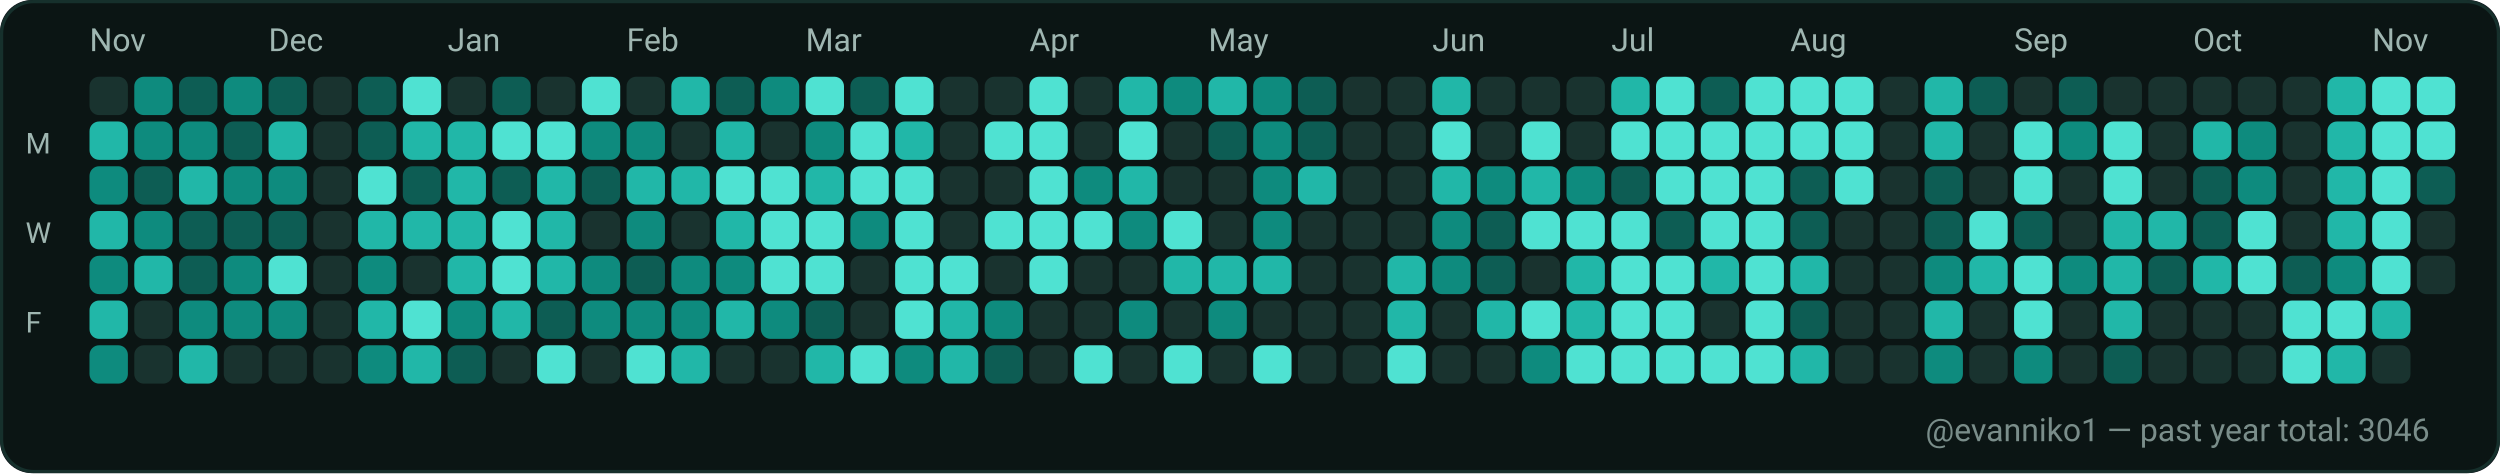
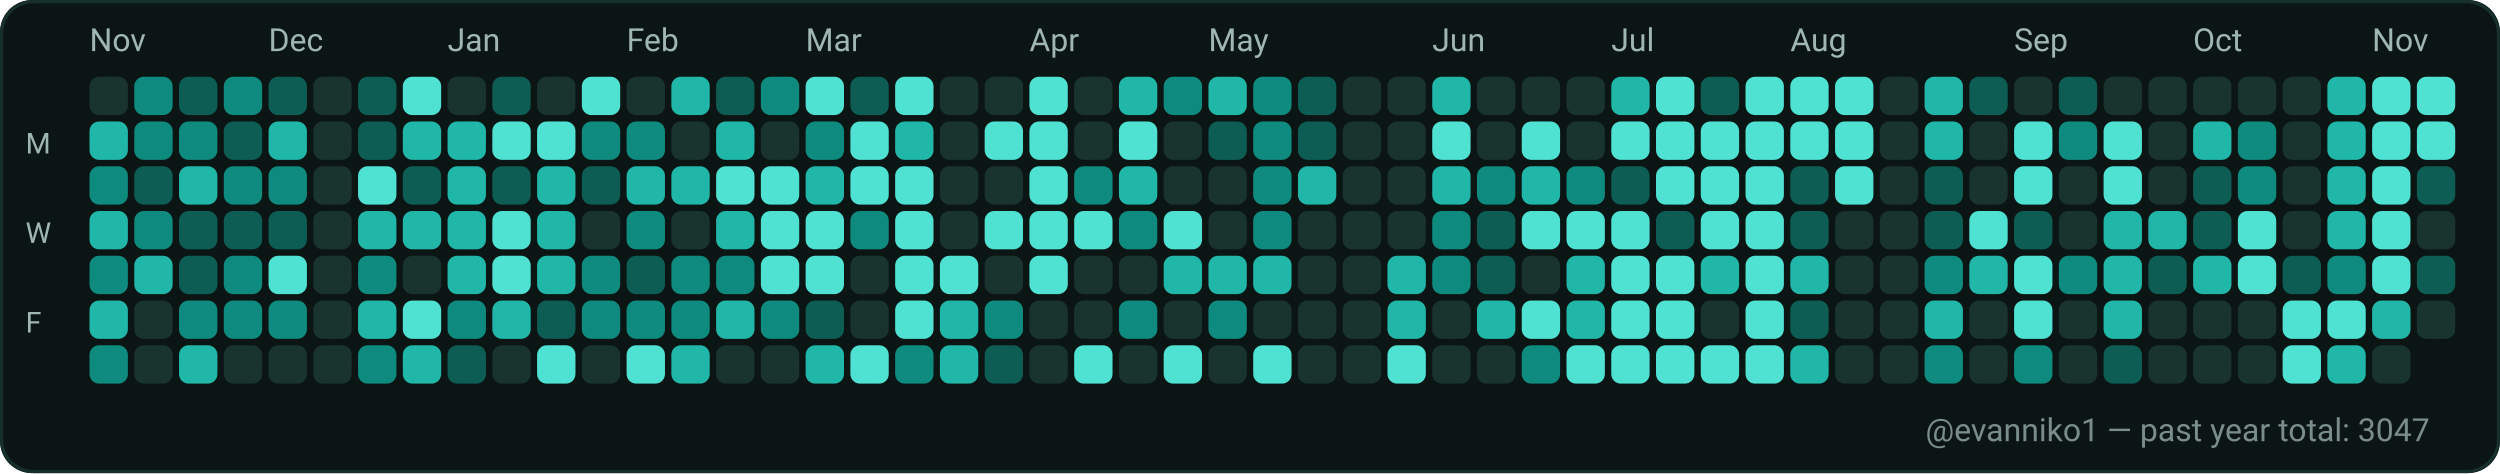
<svg xmlns="http://www.w3.org/2000/svg" width="782" height="148" viewBox="0 0 782 148" role="img" aria-label="GitHub contributions calendar for evanniko1">
  <rect x="0" y="0" width="782" height="148" rx="10" fill="#0D1117" />
  <rect x="0.5" y="0.5" width="781" height="147" rx="10" fill="#0B1514" stroke="#16302C" stroke-width="1" />
  <text x="28" y="16" fill="#9FB6B1" font-family="ui-sans-serif, system-ui, -apple-system, Segoe UI, Roboto, Ubuntu, Cantarell, Noto Sans, Helvetica Neue, Arial" font-size="10" text-rendering="geometricPrecision">Nov</text>
  <text x="84" y="16" fill="#9FB6B1" font-family="ui-sans-serif, system-ui, -apple-system, Segoe UI, Roboto, Ubuntu, Cantarell, Noto Sans, Helvetica Neue, Arial" font-size="10" text-rendering="geometricPrecision">Dec</text>
  <text x="140" y="16" fill="#9FB6B1" font-family="ui-sans-serif, system-ui, -apple-system, Segoe UI, Roboto, Ubuntu, Cantarell, Noto Sans, Helvetica Neue, Arial" font-size="10" text-rendering="geometricPrecision">Jan</text>
  <text x="196" y="16" fill="#9FB6B1" font-family="ui-sans-serif, system-ui, -apple-system, Segoe UI, Roboto, Ubuntu, Cantarell, Noto Sans, Helvetica Neue, Arial" font-size="10" text-rendering="geometricPrecision">Feb</text>
  <text x="252" y="16" fill="#9FB6B1" font-family="ui-sans-serif, system-ui, -apple-system, Segoe UI, Roboto, Ubuntu, Cantarell, Noto Sans, Helvetica Neue, Arial" font-size="10" text-rendering="geometricPrecision">Mar</text>
  <text x="322" y="16" fill="#9FB6B1" font-family="ui-sans-serif, system-ui, -apple-system, Segoe UI, Roboto, Ubuntu, Cantarell, Noto Sans, Helvetica Neue, Arial" font-size="10" text-rendering="geometricPrecision">Apr</text>
  <text x="378" y="16" fill="#9FB6B1" font-family="ui-sans-serif, system-ui, -apple-system, Segoe UI, Roboto, Ubuntu, Cantarell, Noto Sans, Helvetica Neue, Arial" font-size="10" text-rendering="geometricPrecision">May</text>
  <text x="448" y="16" fill="#9FB6B1" font-family="ui-sans-serif, system-ui, -apple-system, Segoe UI, Roboto, Ubuntu, Cantarell, Noto Sans, Helvetica Neue, Arial" font-size="10" text-rendering="geometricPrecision">Jun</text>
  <text x="504" y="16" fill="#9FB6B1" font-family="ui-sans-serif, system-ui, -apple-system, Segoe UI, Roboto, Ubuntu, Cantarell, Noto Sans, Helvetica Neue, Arial" font-size="10" text-rendering="geometricPrecision">Jul</text>
  <text x="560" y="16" fill="#9FB6B1" font-family="ui-sans-serif, system-ui, -apple-system, Segoe UI, Roboto, Ubuntu, Cantarell, Noto Sans, Helvetica Neue, Arial" font-size="10" text-rendering="geometricPrecision">Aug</text>
  <text x="630" y="16" fill="#9FB6B1" font-family="ui-sans-serif, system-ui, -apple-system, Segoe UI, Roboto, Ubuntu, Cantarell, Noto Sans, Helvetica Neue, Arial" font-size="10" text-rendering="geometricPrecision">Sep</text>
  <text x="686" y="16" fill="#9FB6B1" font-family="ui-sans-serif, system-ui, -apple-system, Segoe UI, Roboto, Ubuntu, Cantarell, Noto Sans, Helvetica Neue, Arial" font-size="10" text-rendering="geometricPrecision">Oct</text>
  <text x="742" y="16" fill="#9FB6B1" font-family="ui-sans-serif, system-ui, -apple-system, Segoe UI, Roboto, Ubuntu, Cantarell, Noto Sans, Helvetica Neue, Arial" font-size="10" text-rendering="geometricPrecision">Nov</text>
  <text x="8" y="48" fill="#9FB6B1" font-family="ui-sans-serif, system-ui, -apple-system, Segoe UI, Roboto, Ubuntu, Cantarell, Noto Sans, Helvetica Neue, Arial" font-size="9" text-rendering="geometricPrecision">M</text>
  <text x="8" y="76" fill="#9FB6B1" font-family="ui-sans-serif, system-ui, -apple-system, Segoe UI, Roboto, Ubuntu, Cantarell, Noto Sans, Helvetica Neue, Arial" font-size="9" text-rendering="geometricPrecision">W</text>
  <text x="8" y="104" fill="#9FB6B1" font-family="ui-sans-serif, system-ui, -apple-system, Segoe UI, Roboto, Ubuntu, Cantarell, Noto Sans, Helvetica Neue, Arial" font-size="9" text-rendering="geometricPrecision">F</text>
  <g>
    <rect x="28" y="24" width="12" height="12" rx="3" fill="#19332F" />
  </g>
  <g>
    <rect x="28" y="38" width="12" height="12" rx="3" fill="#21B7A8" />
  </g>
  <g>
    <rect x="28" y="52" width="12" height="12" rx="3" fill="#0E8B7E" />
  </g>
  <g>
    <rect x="28" y="66" width="12" height="12" rx="3" fill="#21B7A8" />
  </g>
  <g>
    <rect x="28" y="80" width="12" height="12" rx="3" fill="#0E8B7E" />
  </g>
  <g>
    <rect x="28" y="94" width="12" height="12" rx="3" fill="#21B7A8" />
  </g>
  <g>
    <rect x="28" y="108" width="12" height="12" rx="3" fill="#0E8B7E" />
  </g>
  <g>
    <rect x="42" y="24" width="12" height="12" rx="3" fill="#0E8B7E" />
  </g>
  <g>
    <rect x="42" y="38" width="12" height="12" rx="3" fill="#0E8B7E" />
  </g>
  <g>
    <rect x="42" y="52" width="12" height="12" rx="3" fill="#0D5D54" />
  </g>
  <g>
    <rect x="42" y="66" width="12" height="12" rx="3" fill="#0E8B7E" />
  </g>
  <g>
    <rect x="42" y="80" width="12" height="12" rx="3" fill="#21B7A8" />
  </g>
  <g>
    <rect x="42" y="94" width="12" height="12" rx="3" fill="#19332F" />
  </g>
  <g>
    <rect x="42" y="108" width="12" height="12" rx="3" fill="#19332F" />
  </g>
  <g>
    <rect x="56" y="24" width="12" height="12" rx="3" fill="#0D5D54" />
  </g>
  <g>
    <rect x="56" y="38" width="12" height="12" rx="3" fill="#0E8B7E" />
  </g>
  <g>
    <rect x="56" y="52" width="12" height="12" rx="3" fill="#21B7A8" />
  </g>
  <g>
    <rect x="56" y="66" width="12" height="12" rx="3" fill="#0D5D54" />
  </g>
  <g>
    <rect x="56" y="80" width="12" height="12" rx="3" fill="#0D5D54" />
  </g>
  <g>
    <rect x="56" y="94" width="12" height="12" rx="3" fill="#0E8B7E" />
  </g>
  <g>
    <rect x="56" y="108" width="12" height="12" rx="3" fill="#21B7A8" />
  </g>
  <g>
    <rect x="70" y="24" width="12" height="12" rx="3" fill="#0E8B7E" />
  </g>
  <g>
    <rect x="70" y="38" width="12" height="12" rx="3" fill="#0D5D54" />
  </g>
  <g>
    <rect x="70" y="52" width="12" height="12" rx="3" fill="#0E8B7E" />
  </g>
  <g>
    <rect x="70" y="66" width="12" height="12" rx="3" fill="#0D5D54" />
  </g>
  <g>
    <rect x="70" y="80" width="12" height="12" rx="3" fill="#0E8B7E" />
  </g>
  <g>
    <rect x="70" y="94" width="12" height="12" rx="3" fill="#0E8B7E" />
  </g>
  <g>
    <rect x="70" y="108" width="12" height="12" rx="3" fill="#19332F" />
  </g>
  <g>
    <rect x="84" y="24" width="12" height="12" rx="3" fill="#0D5D54" />
  </g>
  <g>
    <rect x="84" y="38" width="12" height="12" rx="3" fill="#21B7A8" />
  </g>
  <g>
    <rect x="84" y="52" width="12" height="12" rx="3" fill="#0E8B7E" />
  </g>
  <g>
    <rect x="84" y="66" width="12" height="12" rx="3" fill="#0D5D54" />
  </g>
  <g>
    <rect x="84" y="80" width="12" height="12" rx="3" fill="#4FE2D2" />
  </g>
  <g>
    <rect x="84" y="94" width="12" height="12" rx="3" fill="#0E8B7E" />
  </g>
  <g>
    <rect x="84" y="108" width="12" height="12" rx="3" fill="#19332F" />
  </g>
  <g>
    <rect x="98" y="24" width="12" height="12" rx="3" fill="#19332F" />
  </g>
  <g>
    <rect x="98" y="38" width="12" height="12" rx="3" fill="#19332F" />
  </g>
  <g>
    <rect x="98" y="52" width="12" height="12" rx="3" fill="#19332F" />
  </g>
  <g>
    <rect x="98" y="66" width="12" height="12" rx="3" fill="#19332F" />
  </g>
  <g>
    <rect x="98" y="80" width="12" height="12" rx="3" fill="#19332F" />
  </g>
  <g>
    <rect x="98" y="94" width="12" height="12" rx="3" fill="#19332F" />
  </g>
  <g>
    <rect x="98" y="108" width="12" height="12" rx="3" fill="#19332F" />
  </g>
  <g>
    <rect x="112" y="24" width="12" height="12" rx="3" fill="#0D5D54" />
  </g>
  <g>
    <rect x="112" y="38" width="12" height="12" rx="3" fill="#0D5D54" />
  </g>
  <g>
    <rect x="112" y="52" width="12" height="12" rx="3" fill="#4FE2D2" />
  </g>
  <g>
    <rect x="112" y="66" width="12" height="12" rx="3" fill="#21B7A8" />
  </g>
  <g>
    <rect x="112" y="80" width="12" height="12" rx="3" fill="#0E8B7E" />
  </g>
  <g>
    <rect x="112" y="94" width="12" height="12" rx="3" fill="#21B7A8" />
  </g>
  <g>
    <rect x="112" y="108" width="12" height="12" rx="3" fill="#0E8B7E" />
  </g>
  <g>
    <rect x="126" y="24" width="12" height="12" rx="3" fill="#4FE2D2" />
  </g>
  <g>
    <rect x="126" y="38" width="12" height="12" rx="3" fill="#21B7A8" />
  </g>
  <g>
    <rect x="126" y="52" width="12" height="12" rx="3" fill="#0D5D54" />
  </g>
  <g>
    <rect x="126" y="66" width="12" height="12" rx="3" fill="#21B7A8" />
  </g>
  <g>
    <rect x="126" y="80" width="12" height="12" rx="3" fill="#19332F" />
  </g>
  <g>
    <rect x="126" y="94" width="12" height="12" rx="3" fill="#4FE2D2" />
  </g>
  <g>
    <rect x="126" y="108" width="12" height="12" rx="3" fill="#21B7A8" />
  </g>
  <g>
    <rect x="140" y="24" width="12" height="12" rx="3" fill="#19332F" />
  </g>
  <g>
    <rect x="140" y="38" width="12" height="12" rx="3" fill="#21B7A8" />
  </g>
  <g>
    <rect x="140" y="52" width="12" height="12" rx="3" fill="#21B7A8" />
  </g>
  <g>
    <rect x="140" y="66" width="12" height="12" rx="3" fill="#21B7A8" />
  </g>
  <g>
    <rect x="140" y="80" width="12" height="12" rx="3" fill="#21B7A8" />
  </g>
  <g>
    <rect x="140" y="94" width="12" height="12" rx="3" fill="#0E8B7E" />
  </g>
  <g>
    <rect x="140" y="108" width="12" height="12" rx="3" fill="#0D5D54" />
  </g>
  <g>
    <rect x="154" y="24" width="12" height="12" rx="3" fill="#0D5D54" />
  </g>
  <g>
    <rect x="154" y="38" width="12" height="12" rx="3" fill="#4FE2D2" />
  </g>
  <g>
    <rect x="154" y="52" width="12" height="12" rx="3" fill="#0D5D54" />
  </g>
  <g>
    <rect x="154" y="66" width="12" height="12" rx="3" fill="#4FE2D2" />
  </g>
  <g>
    <rect x="154" y="80" width="12" height="12" rx="3" fill="#4FE2D2" />
  </g>
  <g>
    <rect x="154" y="94" width="12" height="12" rx="3" fill="#21B7A8" />
  </g>
  <g>
    <rect x="154" y="108" width="12" height="12" rx="3" fill="#19332F" />
  </g>
  <g>
    <rect x="168" y="24" width="12" height="12" rx="3" fill="#19332F" />
  </g>
  <g>
    <rect x="168" y="38" width="12" height="12" rx="3" fill="#4FE2D2" />
  </g>
  <g>
    <rect x="168" y="52" width="12" height="12" rx="3" fill="#21B7A8" />
  </g>
  <g>
    <rect x="168" y="66" width="12" height="12" rx="3" fill="#21B7A8" />
  </g>
  <g>
    <rect x="168" y="80" width="12" height="12" rx="3" fill="#21B7A8" />
  </g>
  <g>
    <rect x="168" y="94" width="12" height="12" rx="3" fill="#0D5D54" />
  </g>
  <g>
    <rect x="168" y="108" width="12" height="12" rx="3" fill="#4FE2D2" />
  </g>
  <g>
    <rect x="182" y="24" width="12" height="12" rx="3" fill="#4FE2D2" />
  </g>
  <g>
    <rect x="182" y="38" width="12" height="12" rx="3" fill="#0E8B7E" />
  </g>
  <g>
    <rect x="182" y="52" width="12" height="12" rx="3" fill="#0D5D54" />
  </g>
  <g>
    <rect x="182" y="66" width="12" height="12" rx="3" fill="#19332F" />
  </g>
  <g>
    <rect x="182" y="80" width="12" height="12" rx="3" fill="#0E8B7E" />
  </g>
  <g>
    <rect x="182" y="94" width="12" height="12" rx="3" fill="#0E8B7E" />
  </g>
  <g>
    <rect x="182" y="108" width="12" height="12" rx="3" fill="#19332F" />
  </g>
  <g>
    <rect x="196" y="24" width="12" height="12" rx="3" fill="#19332F" />
  </g>
  <g>
    <rect x="196" y="38" width="12" height="12" rx="3" fill="#0E8B7E" />
  </g>
  <g>
    <rect x="196" y="52" width="12" height="12" rx="3" fill="#21B7A8" />
  </g>
  <g>
    <rect x="196" y="66" width="12" height="12" rx="3" fill="#0E8B7E" />
  </g>
  <g>
    <rect x="196" y="80" width="12" height="12" rx="3" fill="#0D5D54" />
  </g>
  <g>
    <rect x="196" y="94" width="12" height="12" rx="3" fill="#0E8B7E" />
  </g>
  <g>
    <rect x="196" y="108" width="12" height="12" rx="3" fill="#4FE2D2" />
  </g>
  <g>
    <rect x="210" y="24" width="12" height="12" rx="3" fill="#21B7A8" />
  </g>
  <g>
    <rect x="210" y="38" width="12" height="12" rx="3" fill="#19332F" />
  </g>
  <g>
    <rect x="210" y="52" width="12" height="12" rx="3" fill="#21B7A8" />
  </g>
  <g>
    <rect x="210" y="66" width="12" height="12" rx="3" fill="#19332F" />
  </g>
  <g>
    <rect x="210" y="80" width="12" height="12" rx="3" fill="#0E8B7E" />
  </g>
  <g>
    <rect x="210" y="94" width="12" height="12" rx="3" fill="#0E8B7E" />
  </g>
  <g>
    <rect x="210" y="108" width="12" height="12" rx="3" fill="#21B7A8" />
  </g>
  <g>
    <rect x="224" y="24" width="12" height="12" rx="3" fill="#0D5D54" />
  </g>
  <g>
    <rect x="224" y="38" width="12" height="12" rx="3" fill="#21B7A8" />
  </g>
  <g>
    <rect x="224" y="52" width="12" height="12" rx="3" fill="#4FE2D2" />
  </g>
  <g>
    <rect x="224" y="66" width="12" height="12" rx="3" fill="#21B7A8" />
  </g>
  <g>
    <rect x="224" y="80" width="12" height="12" rx="3" fill="#0E8B7E" />
  </g>
  <g>
    <rect x="224" y="94" width="12" height="12" rx="3" fill="#21B7A8" />
  </g>
  <g>
    <rect x="224" y="108" width="12" height="12" rx="3" fill="#19332F" />
  </g>
  <g>
    <rect x="238" y="24" width="12" height="12" rx="3" fill="#0E8B7E" />
  </g>
  <g>
    <rect x="238" y="38" width="12" height="12" rx="3" fill="#19332F" />
  </g>
  <g>
    <rect x="238" y="52" width="12" height="12" rx="3" fill="#4FE2D2" />
  </g>
  <g>
    <rect x="238" y="66" width="12" height="12" rx="3" fill="#4FE2D2" />
  </g>
  <g>
    <rect x="238" y="80" width="12" height="12" rx="3" fill="#4FE2D2" />
  </g>
  <g>
    <rect x="238" y="94" width="12" height="12" rx="3" fill="#0E8B7E" />
  </g>
  <g>
    <rect x="238" y="108" width="12" height="12" rx="3" fill="#19332F" />
  </g>
  <g>
    <rect x="252" y="24" width="12" height="12" rx="3" fill="#4FE2D2" />
  </g>
  <g>
    <rect x="252" y="38" width="12" height="12" rx="3" fill="#0E8B7E" />
  </g>
  <g>
    <rect x="252" y="52" width="12" height="12" rx="3" fill="#21B7A8" />
  </g>
  <g>
    <rect x="252" y="66" width="12" height="12" rx="3" fill="#4FE2D2" />
  </g>
  <g>
    <rect x="252" y="80" width="12" height="12" rx="3" fill="#4FE2D2" />
  </g>
  <g>
    <rect x="252" y="94" width="12" height="12" rx="3" fill="#0D5D54" />
  </g>
  <g>
    <rect x="252" y="108" width="12" height="12" rx="3" fill="#21B7A8" />
  </g>
  <g>
    <rect x="266" y="24" width="12" height="12" rx="3" fill="#0D5D54" />
  </g>
  <g>
    <rect x="266" y="38" width="12" height="12" rx="3" fill="#4FE2D2" />
  </g>
  <g>
    <rect x="266" y="52" width="12" height="12" rx="3" fill="#4FE2D2" />
  </g>
  <g>
    <rect x="266" y="66" width="12" height="12" rx="3" fill="#0E8B7E" />
  </g>
  <g>
    <rect x="266" y="80" width="12" height="12" rx="3" fill="#19332F" />
  </g>
  <g>
    <rect x="266" y="94" width="12" height="12" rx="3" fill="#19332F" />
  </g>
  <g>
    <rect x="266" y="108" width="12" height="12" rx="3" fill="#4FE2D2" />
  </g>
  <g>
    <rect x="280" y="24" width="12" height="12" rx="3" fill="#4FE2D2" />
  </g>
  <g>
    <rect x="280" y="38" width="12" height="12" rx="3" fill="#21B7A8" />
  </g>
  <g>
    <rect x="280" y="52" width="12" height="12" rx="3" fill="#4FE2D2" />
  </g>
  <g>
    <rect x="280" y="66" width="12" height="12" rx="3" fill="#4FE2D2" />
  </g>
  <g>
    <rect x="280" y="80" width="12" height="12" rx="3" fill="#4FE2D2" />
  </g>
  <g>
    <rect x="280" y="94" width="12" height="12" rx="3" fill="#4FE2D2" />
  </g>
  <g>
    <rect x="280" y="108" width="12" height="12" rx="3" fill="#0E8B7E" />
  </g>
  <g>
    <rect x="294" y="24" width="12" height="12" rx="3" fill="#19332F" />
  </g>
  <g>
    <rect x="294" y="38" width="12" height="12" rx="3" fill="#19332F" />
  </g>
  <g>
    <rect x="294" y="52" width="12" height="12" rx="3" fill="#19332F" />
  </g>
  <g>
    <rect x="294" y="66" width="12" height="12" rx="3" fill="#19332F" />
  </g>
  <g>
    <rect x="294" y="80" width="12" height="12" rx="3" fill="#4FE2D2" />
  </g>
  <g>
    <rect x="294" y="94" width="12" height="12" rx="3" fill="#21B7A8" />
  </g>
  <g>
    <rect x="294" y="108" width="12" height="12" rx="3" fill="#21B7A8" />
  </g>
  <g>
    <rect x="308" y="24" width="12" height="12" rx="3" fill="#19332F" />
  </g>
  <g>
    <rect x="308" y="38" width="12" height="12" rx="3" fill="#4FE2D2" />
  </g>
  <g>
    <rect x="308" y="52" width="12" height="12" rx="3" fill="#19332F" />
  </g>
  <g>
    <rect x="308" y="66" width="12" height="12" rx="3" fill="#4FE2D2" />
  </g>
  <g>
    <rect x="308" y="80" width="12" height="12" rx="3" fill="#19332F" />
  </g>
  <g>
    <rect x="308" y="94" width="12" height="12" rx="3" fill="#0E8B7E" />
  </g>
  <g>
    <rect x="308" y="108" width="12" height="12" rx="3" fill="#0D5D54" />
  </g>
  <g>
    <rect x="322" y="24" width="12" height="12" rx="3" fill="#4FE2D2" />
  </g>
  <g>
    <rect x="322" y="38" width="12" height="12" rx="3" fill="#4FE2D2" />
  </g>
  <g>
    <rect x="322" y="52" width="12" height="12" rx="3" fill="#4FE2D2" />
  </g>
  <g>
    <rect x="322" y="66" width="12" height="12" rx="3" fill="#4FE2D2" />
  </g>
  <g>
    <rect x="322" y="80" width="12" height="12" rx="3" fill="#4FE2D2" />
  </g>
  <g>
    <rect x="322" y="94" width="12" height="12" rx="3" fill="#19332F" />
  </g>
  <g>
    <rect x="322" y="108" width="12" height="12" rx="3" fill="#19332F" />
  </g>
  <g>
    <rect x="336" y="24" width="12" height="12" rx="3" fill="#19332F" />
  </g>
  <g>
    <rect x="336" y="38" width="12" height="12" rx="3" fill="#19332F" />
  </g>
  <g>
    <rect x="336" y="52" width="12" height="12" rx="3" fill="#0E8B7E" />
  </g>
  <g>
    <rect x="336" y="66" width="12" height="12" rx="3" fill="#4FE2D2" />
  </g>
  <g>
    <rect x="336" y="80" width="12" height="12" rx="3" fill="#19332F" />
  </g>
  <g>
    <rect x="336" y="94" width="12" height="12" rx="3" fill="#19332F" />
  </g>
  <g>
    <rect x="336" y="108" width="12" height="12" rx="3" fill="#4FE2D2" />
  </g>
  <g>
    <rect x="350" y="24" width="12" height="12" rx="3" fill="#21B7A8" />
  </g>
  <g>
    <rect x="350" y="38" width="12" height="12" rx="3" fill="#4FE2D2" />
  </g>
  <g>
    <rect x="350" y="52" width="12" height="12" rx="3" fill="#21B7A8" />
  </g>
  <g>
    <rect x="350" y="66" width="12" height="12" rx="3" fill="#0E8B7E" />
  </g>
  <g>
    <rect x="350" y="80" width="12" height="12" rx="3" fill="#19332F" />
  </g>
  <g>
    <rect x="350" y="94" width="12" height="12" rx="3" fill="#0E8B7E" />
  </g>
  <g>
    <rect x="350" y="108" width="12" height="12" rx="3" fill="#19332F" />
  </g>
  <g>
    <rect x="364" y="24" width="12" height="12" rx="3" fill="#0E8B7E" />
  </g>
  <g>
    <rect x="364" y="38" width="12" height="12" rx="3" fill="#19332F" />
  </g>
  <g>
    <rect x="364" y="52" width="12" height="12" rx="3" fill="#19332F" />
  </g>
  <g>
    <rect x="364" y="66" width="12" height="12" rx="3" fill="#4FE2D2" />
  </g>
  <g>
    <rect x="364" y="80" width="12" height="12" rx="3" fill="#21B7A8" />
  </g>
  <g>
    <rect x="364" y="94" width="12" height="12" rx="3" fill="#19332F" />
  </g>
  <g>
    <rect x="364" y="108" width="12" height="12" rx="3" fill="#4FE2D2" />
  </g>
  <g>
    <rect x="378" y="24" width="12" height="12" rx="3" fill="#21B7A8" />
  </g>
  <g>
    <rect x="378" y="38" width="12" height="12" rx="3" fill="#0D5D54" />
  </g>
  <g>
    <rect x="378" y="52" width="12" height="12" rx="3" fill="#19332F" />
  </g>
  <g>
    <rect x="378" y="66" width="12" height="12" rx="3" fill="#19332F" />
  </g>
  <g>
    <rect x="378" y="80" width="12" height="12" rx="3" fill="#21B7A8" />
  </g>
  <g>
    <rect x="378" y="94" width="12" height="12" rx="3" fill="#0E8B7E" />
  </g>
  <g>
    <rect x="378" y="108" width="12" height="12" rx="3" fill="#19332F" />
  </g>
  <g>
    <rect x="392" y="24" width="12" height="12" rx="3" fill="#0E8B7E" />
  </g>
  <g>
    <rect x="392" y="38" width="12" height="12" rx="3" fill="#0E8B7E" />
  </g>
  <g>
    <rect x="392" y="52" width="12" height="12" rx="3" fill="#0E8B7E" />
  </g>
  <g>
    <rect x="392" y="66" width="12" height="12" rx="3" fill="#0E8B7E" />
  </g>
  <g>
    <rect x="392" y="80" width="12" height="12" rx="3" fill="#21B7A8" />
  </g>
  <g>
    <rect x="392" y="94" width="12" height="12" rx="3" fill="#19332F" />
  </g>
  <g>
    <rect x="392" y="108" width="12" height="12" rx="3" fill="#4FE2D2" />
  </g>
  <g>
    <rect x="406" y="24" width="12" height="12" rx="3" fill="#0D5D54" />
  </g>
  <g>
    <rect x="406" y="38" width="12" height="12" rx="3" fill="#0D5D54" />
  </g>
  <g>
    <rect x="406" y="52" width="12" height="12" rx="3" fill="#21B7A8" />
  </g>
  <g>
    <rect x="406" y="66" width="12" height="12" rx="3" fill="#19332F" />
  </g>
  <g>
    <rect x="406" y="80" width="12" height="12" rx="3" fill="#19332F" />
  </g>
  <g>
    <rect x="406" y="94" width="12" height="12" rx="3" fill="#19332F" />
  </g>
  <g>
    <rect x="406" y="108" width="12" height="12" rx="3" fill="#19332F" />
  </g>
  <g>
    <rect x="420" y="24" width="12" height="12" rx="3" fill="#19332F" />
  </g>
  <g>
    <rect x="420" y="38" width="12" height="12" rx="3" fill="#19332F" />
  </g>
  <g>
    <rect x="420" y="52" width="12" height="12" rx="3" fill="#19332F" />
  </g>
  <g>
    <rect x="420" y="66" width="12" height="12" rx="3" fill="#19332F" />
  </g>
  <g>
    <rect x="420" y="80" width="12" height="12" rx="3" fill="#19332F" />
  </g>
  <g>
    <rect x="420" y="94" width="12" height="12" rx="3" fill="#19332F" />
  </g>
  <g>
    <rect x="420" y="108" width="12" height="12" rx="3" fill="#19332F" />
  </g>
  <g>
    <rect x="434" y="24" width="12" height="12" rx="3" fill="#19332F" />
  </g>
  <g>
    <rect x="434" y="38" width="12" height="12" rx="3" fill="#19332F" />
  </g>
  <g>
    <rect x="434" y="52" width="12" height="12" rx="3" fill="#19332F" />
  </g>
  <g>
    <rect x="434" y="66" width="12" height="12" rx="3" fill="#19332F" />
  </g>
  <g>
    <rect x="434" y="80" width="12" height="12" rx="3" fill="#21B7A8" />
  </g>
  <g>
    <rect x="434" y="94" width="12" height="12" rx="3" fill="#21B7A8" />
  </g>
  <g>
    <rect x="434" y="108" width="12" height="12" rx="3" fill="#4FE2D2" />
  </g>
  <g>
    <rect x="448" y="24" width="12" height="12" rx="3" fill="#21B7A8" />
  </g>
  <g>
    <rect x="448" y="38" width="12" height="12" rx="3" fill="#4FE2D2" />
  </g>
  <g>
    <rect x="448" y="52" width="12" height="12" rx="3" fill="#21B7A8" />
  </g>
  <g>
    <rect x="448" y="66" width="12" height="12" rx="3" fill="#0E8B7E" />
  </g>
  <g>
    <rect x="448" y="80" width="12" height="12" rx="3" fill="#0E8B7E" />
  </g>
  <g>
    <rect x="448" y="94" width="12" height="12" rx="3" fill="#19332F" />
  </g>
  <g>
    <rect x="448" y="108" width="12" height="12" rx="3" fill="#19332F" />
  </g>
  <g>
    <rect x="462" y="24" width="12" height="12" rx="3" fill="#19332F" />
  </g>
  <g>
    <rect x="462" y="38" width="12" height="12" rx="3" fill="#19332F" />
  </g>
  <g>
    <rect x="462" y="52" width="12" height="12" rx="3" fill="#0E8B7E" />
  </g>
  <g>
    <rect x="462" y="66" width="12" height="12" rx="3" fill="#0D5D54" />
  </g>
  <g>
    <rect x="462" y="80" width="12" height="12" rx="3" fill="#0D5D54" />
  </g>
  <g>
    <rect x="462" y="94" width="12" height="12" rx="3" fill="#21B7A8" />
  </g>
  <g>
    <rect x="462" y="108" width="12" height="12" rx="3" fill="#19332F" />
  </g>
  <g>
    <rect x="476" y="24" width="12" height="12" rx="3" fill="#19332F" />
  </g>
  <g>
    <rect x="476" y="38" width="12" height="12" rx="3" fill="#4FE2D2" />
  </g>
  <g>
    <rect x="476" y="52" width="12" height="12" rx="3" fill="#21B7A8" />
  </g>
  <g>
    <rect x="476" y="66" width="12" height="12" rx="3" fill="#4FE2D2" />
  </g>
  <g>
    <rect x="476" y="80" width="12" height="12" rx="3" fill="#19332F" />
  </g>
  <g>
    <rect x="476" y="94" width="12" height="12" rx="3" fill="#4FE2D2" />
  </g>
  <g>
    <rect x="476" y="108" width="12" height="12" rx="3" fill="#0E8B7E" />
  </g>
  <g>
    <rect x="490" y="24" width="12" height="12" rx="3" fill="#19332F" />
  </g>
  <g>
    <rect x="490" y="38" width="12" height="12" rx="3" fill="#19332F" />
  </g>
  <g>
    <rect x="490" y="52" width="12" height="12" rx="3" fill="#0E8B7E" />
  </g>
  <g>
    <rect x="490" y="66" width="12" height="12" rx="3" fill="#4FE2D2" />
  </g>
  <g>
    <rect x="490" y="80" width="12" height="12" rx="3" fill="#21B7A8" />
  </g>
  <g>
    <rect x="490" y="94" width="12" height="12" rx="3" fill="#21B7A8" />
  </g>
  <g>
    <rect x="490" y="108" width="12" height="12" rx="3" fill="#4FE2D2" />
  </g>
  <g>
    <rect x="504" y="24" width="12" height="12" rx="3" fill="#21B7A8" />
  </g>
  <g>
    <rect x="504" y="38" width="12" height="12" rx="3" fill="#4FE2D2" />
  </g>
  <g>
    <rect x="504" y="52" width="12" height="12" rx="3" fill="#0D5D54" />
  </g>
  <g>
    <rect x="504" y="66" width="12" height="12" rx="3" fill="#4FE2D2" />
  </g>
  <g>
    <rect x="504" y="80" width="12" height="12" rx="3" fill="#4FE2D2" />
  </g>
  <g>
    <rect x="504" y="94" width="12" height="12" rx="3" fill="#4FE2D2" />
  </g>
  <g>
    <rect x="504" y="108" width="12" height="12" rx="3" fill="#4FE2D2" />
  </g>
  <g>
    <rect x="518" y="24" width="12" height="12" rx="3" fill="#4FE2D2" />
  </g>
  <g>
    <rect x="518" y="38" width="12" height="12" rx="3" fill="#4FE2D2" />
  </g>
  <g>
    <rect x="518" y="52" width="12" height="12" rx="3" fill="#4FE2D2" />
  </g>
  <g>
    <rect x="518" y="66" width="12" height="12" rx="3" fill="#0D5D54" />
  </g>
  <g>
    <rect x="518" y="80" width="12" height="12" rx="3" fill="#4FE2D2" />
  </g>
  <g>
    <rect x="518" y="94" width="12" height="12" rx="3" fill="#4FE2D2" />
  </g>
  <g>
    <rect x="518" y="108" width="12" height="12" rx="3" fill="#4FE2D2" />
  </g>
  <g>
    <rect x="532" y="24" width="12" height="12" rx="3" fill="#0D5D54" />
  </g>
  <g>
    <rect x="532" y="38" width="12" height="12" rx="3" fill="#4FE2D2" />
  </g>
  <g>
    <rect x="532" y="52" width="12" height="12" rx="3" fill="#4FE2D2" />
  </g>
  <g>
    <rect x="532" y="66" width="12" height="12" rx="3" fill="#4FE2D2" />
  </g>
  <g>
    <rect x="532" y="80" width="12" height="12" rx="3" fill="#21B7A8" />
  </g>
  <g>
    <rect x="532" y="94" width="12" height="12" rx="3" fill="#19332F" />
  </g>
  <g>
    <rect x="532" y="108" width="12" height="12" rx="3" fill="#4FE2D2" />
  </g>
  <g>
    <rect x="546" y="24" width="12" height="12" rx="3" fill="#4FE2D2" />
  </g>
  <g>
    <rect x="546" y="38" width="12" height="12" rx="3" fill="#4FE2D2" />
  </g>
  <g>
    <rect x="546" y="52" width="12" height="12" rx="3" fill="#4FE2D2" />
  </g>
  <g>
    <rect x="546" y="66" width="12" height="12" rx="3" fill="#4FE2D2" />
  </g>
  <g>
    <rect x="546" y="80" width="12" height="12" rx="3" fill="#4FE2D2" />
  </g>
  <g>
    <rect x="546" y="94" width="12" height="12" rx="3" fill="#4FE2D2" />
  </g>
  <g>
    <rect x="546" y="108" width="12" height="12" rx="3" fill="#4FE2D2" />
  </g>
  <g>
    <rect x="560" y="24" width="12" height="12" rx="3" fill="#4FE2D2" />
  </g>
  <g>
    <rect x="560" y="38" width="12" height="12" rx="3" fill="#4FE2D2" />
  </g>
  <g>
    <rect x="560" y="52" width="12" height="12" rx="3" fill="#0D5D54" />
  </g>
  <g>
    <rect x="560" y="66" width="12" height="12" rx="3" fill="#0D5D54" />
  </g>
  <g>
    <rect x="560" y="80" width="12" height="12" rx="3" fill="#21B7A8" />
  </g>
  <g>
    <rect x="560" y="94" width="12" height="12" rx="3" fill="#0D5D54" />
  </g>
  <g>
    <rect x="560" y="108" width="12" height="12" rx="3" fill="#21B7A8" />
  </g>
  <g>
    <rect x="574" y="24" width="12" height="12" rx="3" fill="#4FE2D2" />
  </g>
  <g>
    <rect x="574" y="38" width="12" height="12" rx="3" fill="#4FE2D2" />
  </g>
  <g>
    <rect x="574" y="52" width="12" height="12" rx="3" fill="#4FE2D2" />
  </g>
  <g>
    <rect x="574" y="66" width="12" height="12" rx="3" fill="#19332F" />
  </g>
  <g>
    <rect x="574" y="80" width="12" height="12" rx="3" fill="#19332F" />
  </g>
  <g>
    <rect x="574" y="94" width="12" height="12" rx="3" fill="#19332F" />
  </g>
  <g>
    <rect x="574" y="108" width="12" height="12" rx="3" fill="#19332F" />
  </g>
  <g>
    <rect x="588" y="24" width="12" height="12" rx="3" fill="#19332F" />
  </g>
  <g>
    <rect x="588" y="38" width="12" height="12" rx="3" fill="#19332F" />
  </g>
  <g>
    <rect x="588" y="52" width="12" height="12" rx="3" fill="#19332F" />
  </g>
  <g>
    <rect x="588" y="66" width="12" height="12" rx="3" fill="#19332F" />
  </g>
  <g>
    <rect x="588" y="80" width="12" height="12" rx="3" fill="#19332F" />
  </g>
  <g>
    <rect x="588" y="94" width="12" height="12" rx="3" fill="#19332F" />
  </g>
  <g>
    <rect x="588" y="108" width="12" height="12" rx="3" fill="#19332F" />
  </g>
  <g>
    <rect x="602" y="24" width="12" height="12" rx="3" fill="#21B7A8" />
  </g>
  <g>
    <rect x="602" y="38" width="12" height="12" rx="3" fill="#21B7A8" />
  </g>
  <g>
    <rect x="602" y="52" width="12" height="12" rx="3" fill="#0D5D54" />
  </g>
  <g>
    <rect x="602" y="66" width="12" height="12" rx="3" fill="#0D5D54" />
  </g>
  <g>
    <rect x="602" y="80" width="12" height="12" rx="3" fill="#0E8B7E" />
  </g>
  <g>
    <rect x="602" y="94" width="12" height="12" rx="3" fill="#21B7A8" />
  </g>
  <g>
    <rect x="602" y="108" width="12" height="12" rx="3" fill="#0E8B7E" />
  </g>
  <g>
    <rect x="616" y="24" width="12" height="12" rx="3" fill="#0D5D54" />
  </g>
  <g>
    <rect x="616" y="38" width="12" height="12" rx="3" fill="#19332F" />
  </g>
  <g>
    <rect x="616" y="52" width="12" height="12" rx="3" fill="#19332F" />
  </g>
  <g>
    <rect x="616" y="66" width="12" height="12" rx="3" fill="#4FE2D2" />
  </g>
  <g>
    <rect x="616" y="80" width="12" height="12" rx="3" fill="#21B7A8" />
  </g>
  <g>
    <rect x="616" y="94" width="12" height="12" rx="3" fill="#19332F" />
  </g>
  <g>
    <rect x="616" y="108" width="12" height="12" rx="3" fill="#19332F" />
  </g>
  <g>
    <rect x="630" y="24" width="12" height="12" rx="3" fill="#19332F" />
  </g>
  <g>
    <rect x="630" y="38" width="12" height="12" rx="3" fill="#4FE2D2" />
  </g>
  <g>
    <rect x="630" y="52" width="12" height="12" rx="3" fill="#4FE2D2" />
  </g>
  <g>
    <rect x="630" y="66" width="12" height="12" rx="3" fill="#0D5D54" />
  </g>
  <g>
    <rect x="630" y="80" width="12" height="12" rx="3" fill="#4FE2D2" />
  </g>
  <g>
    <rect x="630" y="94" width="12" height="12" rx="3" fill="#4FE2D2" />
  </g>
  <g>
    <rect x="630" y="108" width="12" height="12" rx="3" fill="#0E8B7E" />
  </g>
  <g>
    <rect x="644" y="24" width="12" height="12" rx="3" fill="#0D5D54" />
  </g>
  <g>
    <rect x="644" y="38" width="12" height="12" rx="3" fill="#0E8B7E" />
  </g>
  <g>
    <rect x="644" y="52" width="12" height="12" rx="3" fill="#19332F" />
  </g>
  <g>
    <rect x="644" y="66" width="12" height="12" rx="3" fill="#19332F" />
  </g>
  <g>
    <rect x="644" y="80" width="12" height="12" rx="3" fill="#0E8B7E" />
  </g>
  <g>
    <rect x="644" y="94" width="12" height="12" rx="3" fill="#19332F" />
  </g>
  <g>
    <rect x="644" y="108" width="12" height="12" rx="3" fill="#19332F" />
  </g>
  <g>
    <rect x="658" y="24" width="12" height="12" rx="3" fill="#19332F" />
  </g>
  <g>
    <rect x="658" y="38" width="12" height="12" rx="3" fill="#4FE2D2" />
  </g>
  <g>
    <rect x="658" y="52" width="12" height="12" rx="3" fill="#4FE2D2" />
  </g>
  <g>
    <rect x="658" y="66" width="12" height="12" rx="3" fill="#21B7A8" />
  </g>
  <g>
    <rect x="658" y="80" width="12" height="12" rx="3" fill="#21B7A8" />
  </g>
  <g>
    <rect x="658" y="94" width="12" height="12" rx="3" fill="#21B7A8" />
  </g>
  <g>
    <rect x="658" y="108" width="12" height="12" rx="3" fill="#0D5D54" />
  </g>
  <g>
    <rect x="672" y="24" width="12" height="12" rx="3" fill="#19332F" />
  </g>
  <g>
    <rect x="672" y="38" width="12" height="12" rx="3" fill="#19332F" />
  </g>
  <g>
    <rect x="672" y="52" width="12" height="12" rx="3" fill="#19332F" />
  </g>
  <g>
    <rect x="672" y="66" width="12" height="12" rx="3" fill="#21B7A8" />
  </g>
  <g>
    <rect x="672" y="80" width="12" height="12" rx="3" fill="#0D5D54" />
  </g>
  <g>
    <rect x="672" y="94" width="12" height="12" rx="3" fill="#19332F" />
  </g>
  <g>
    <rect x="672" y="108" width="12" height="12" rx="3" fill="#19332F" />
  </g>
  <g>
    <rect x="686" y="24" width="12" height="12" rx="3" fill="#19332F" />
  </g>
  <g>
    <rect x="686" y="38" width="12" height="12" rx="3" fill="#21B7A8" />
  </g>
  <g>
    <rect x="686" y="52" width="12" height="12" rx="3" fill="#0D5D54" />
  </g>
  <g>
    <rect x="686" y="66" width="12" height="12" rx="3" fill="#0D5D54" />
  </g>
  <g>
    <rect x="686" y="80" width="12" height="12" rx="3" fill="#21B7A8" />
  </g>
  <g>
    <rect x="686" y="94" width="12" height="12" rx="3" fill="#19332F" />
  </g>
  <g>
    <rect x="686" y="108" width="12" height="12" rx="3" fill="#19332F" />
  </g>
  <g>
    <rect x="700" y="24" width="12" height="12" rx="3" fill="#19332F" />
  </g>
  <g>
    <rect x="700" y="38" width="12" height="12" rx="3" fill="#0E8B7E" />
  </g>
  <g>
    <rect x="700" y="52" width="12" height="12" rx="3" fill="#0E8B7E" />
  </g>
  <g>
    <rect x="700" y="66" width="12" height="12" rx="3" fill="#4FE2D2" />
  </g>
  <g>
    <rect x="700" y="80" width="12" height="12" rx="3" fill="#4FE2D2" />
  </g>
  <g>
    <rect x="700" y="94" width="12" height="12" rx="3" fill="#19332F" />
  </g>
  <g>
    <rect x="700" y="108" width="12" height="12" rx="3" fill="#19332F" />
  </g>
  <g>
    <rect x="714" y="24" width="12" height="12" rx="3" fill="#19332F" />
  </g>
  <g>
    <rect x="714" y="38" width="12" height="12" rx="3" fill="#19332F" />
  </g>
  <g>
    <rect x="714" y="52" width="12" height="12" rx="3" fill="#19332F" />
  </g>
  <g>
    <rect x="714" y="66" width="12" height="12" rx="3" fill="#19332F" />
  </g>
  <g>
    <rect x="714" y="80" width="12" height="12" rx="3" fill="#0D5D54" />
  </g>
  <g>
    <rect x="714" y="94" width="12" height="12" rx="3" fill="#4FE2D2" />
  </g>
  <g>
    <rect x="714" y="108" width="12" height="12" rx="3" fill="#4FE2D2" />
  </g>
  <g>
    <rect x="728" y="24" width="12" height="12" rx="3" fill="#21B7A8" />
  </g>
  <g>
    <rect x="728" y="38" width="12" height="12" rx="3" fill="#21B7A8" />
  </g>
  <g>
    <rect x="728" y="52" width="12" height="12" rx="3" fill="#21B7A8" />
  </g>
  <g>
    <rect x="728" y="66" width="12" height="12" rx="3" fill="#21B7A8" />
  </g>
  <g>
    <rect x="728" y="80" width="12" height="12" rx="3" fill="#0E8B7E" />
  </g>
  <g>
    <rect x="728" y="94" width="12" height="12" rx="3" fill="#4FE2D2" />
  </g>
  <g>
    <rect x="728" y="108" width="12" height="12" rx="3" fill="#21B7A8" />
  </g>
  <g>
    <rect x="742" y="24" width="12" height="12" rx="3" fill="#4FE2D2" />
  </g>
  <g>
    <rect x="742" y="38" width="12" height="12" rx="3" fill="#4FE2D2" />
  </g>
  <g>
    <rect x="742" y="52" width="12" height="12" rx="3" fill="#4FE2D2" />
  </g>
  <g>
    <rect x="742" y="66" width="12" height="12" rx="3" fill="#4FE2D2" />
  </g>
  <g>
    <rect x="742" y="80" width="12" height="12" rx="3" fill="#4FE2D2" />
  </g>
  <g>
    <rect x="742" y="94" width="12" height="12" rx="3" fill="#21B7A8" />
  </g>
  <g>
    <rect x="742" y="108" width="12" height="12" rx="3" fill="#19332F" />
  </g>
  <g>
    <rect x="756" y="24" width="12" height="12" rx="3" fill="#4FE2D2" />
  </g>
  <g>
    <rect x="756" y="38" width="12" height="12" rx="3" fill="#4FE2D2" />
  </g>
  <g>
    <rect x="756" y="52" width="12" height="12" rx="3" fill="#0D5D54" />
  </g>
  <g>
    <rect x="756" y="66" width="12" height="12" rx="3" fill="#19332F" />
  </g>
  <g>
-     <rect x="756" y="80" width="12" height="12" rx="3" fill="#19332F" />
-   </g>
-   <text x="760" y="138" fill="#9FB6B1" font-family="ui-sans-serif, system-ui, -apple-system, Segoe UI, Roboto, Ubuntu, Cantarell, Noto Sans, Helvetica Neue, Arial" font-size="10" text-anchor="end" opacity="0.75">@evanniko1 — past year total: 3046</text>
+     <rect x="756" y="80" width="12" height="12" rx="3" fill="#0D5D54" />
+   </g>
+   <g>
+     <rect x="756" y="94" width="12" height="12" rx="3" fill="#19332F" />
+   </g>
+   <text x="760" y="138" fill="#9FB6B1" font-family="ui-sans-serif, system-ui, -apple-system, Segoe UI, Roboto, Ubuntu, Cantarell, Noto Sans, Helvetica Neue, Arial" font-size="10" text-anchor="end" opacity="0.75">@evanniko1 — past year total: 3047</text>
</svg>
